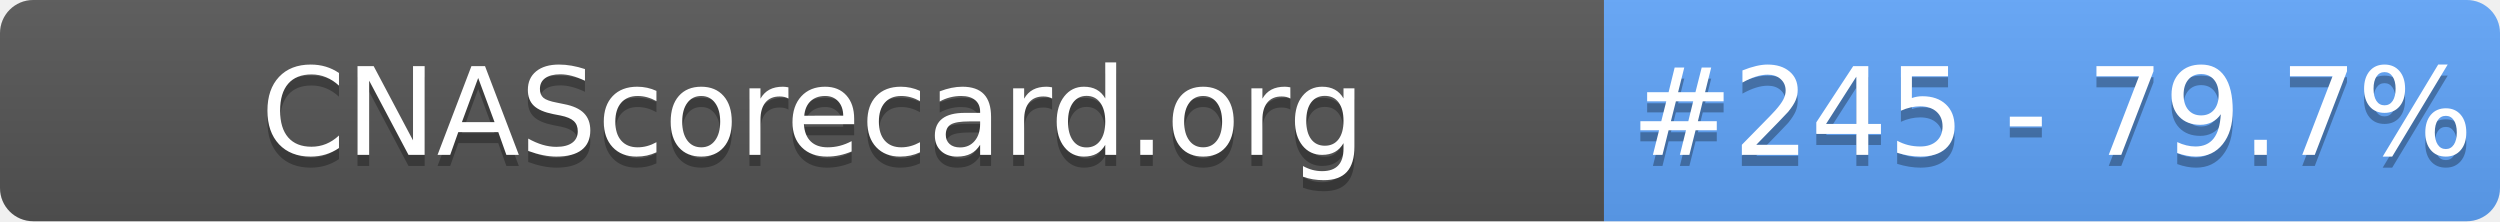
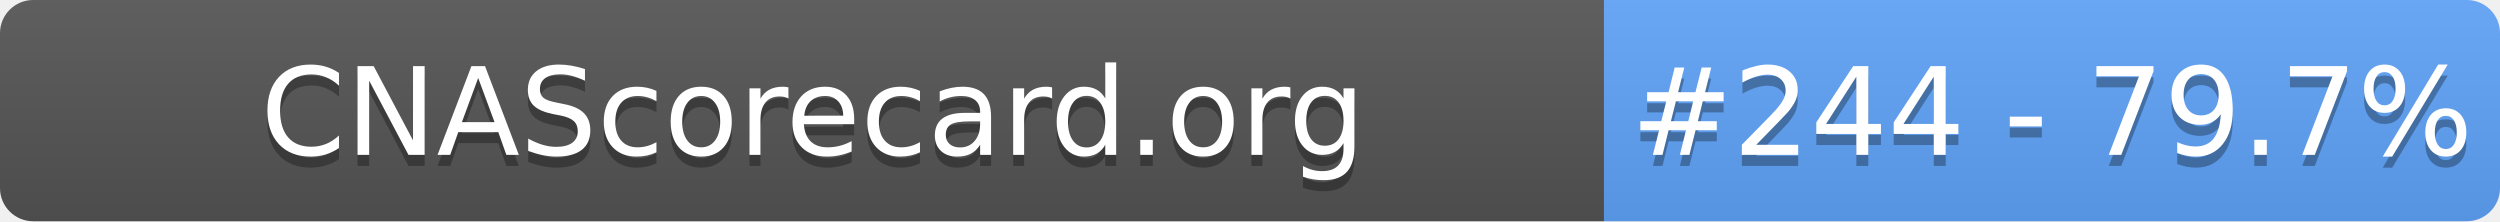
- <svg xmlns="http://www.w3.org/2000/svg" width="226" height="20" role="img" aria-label="CNAScorecard.org: #245 - 79.7%">
+ <svg xmlns="http://www.w3.org/2000/svg" width="226" height="20" role="img" aria-label="CNAScorecard.org: #244 - 79.7%">
  <linearGradient id="s" x2="0" y2="100%">
    <stop offset="0" stop-color="#bbb" stop-opacity=".1" />
    <stop offset="1" stop-opacity=".1" />
  </linearGradient>
  <clipPath id="r">
    <rect width="226" height="20" rx="3" fill="#fff" />
  </clipPath>
  <g clip-path="url(#r)">
    <rect width="145" height="20" fill="#555" />
    <rect x="145" width="81" height="20" fill="#60A5FA" />
    <rect width="226" height="20" fill="url(#s)" />
  </g>
  <g fill="#fff" text-anchor="middle" font-family="Verdana,Geneva,DejaVu Sans,sans-serif" text-rendering="geometricPrecision" font-size="110">
    <text aria-hidden="true" x="735" y="150" fill="#010101" fill-opacity=".3" transform="scale(.1)" textLength="1350">CNAScorecard.org</text>
    <text x="735" y="140" transform="scale(.1)" fill="#fff" textLength="1350">CNAScorecard.org</text>
-     <text aria-hidden="true" x="1855" y="150" fill="#010101" fill-opacity=".3" transform="scale(.1)" textLength="660">#245 - 79.7%</text>
-     <text x="1855" y="140" transform="scale(.1)" fill="#fff" textLength="660">#245 - 79.7%</text>
+     <text aria-hidden="true" x="1855" y="150" fill="#010101" fill-opacity=".3" transform="scale(.1)" textLength="660">#244 - 79.7%</text>
+     <text x="1855" y="140" transform="scale(.1)" fill="#fff" textLength="660">#244 - 79.7%</text>
  </g>
</svg>
